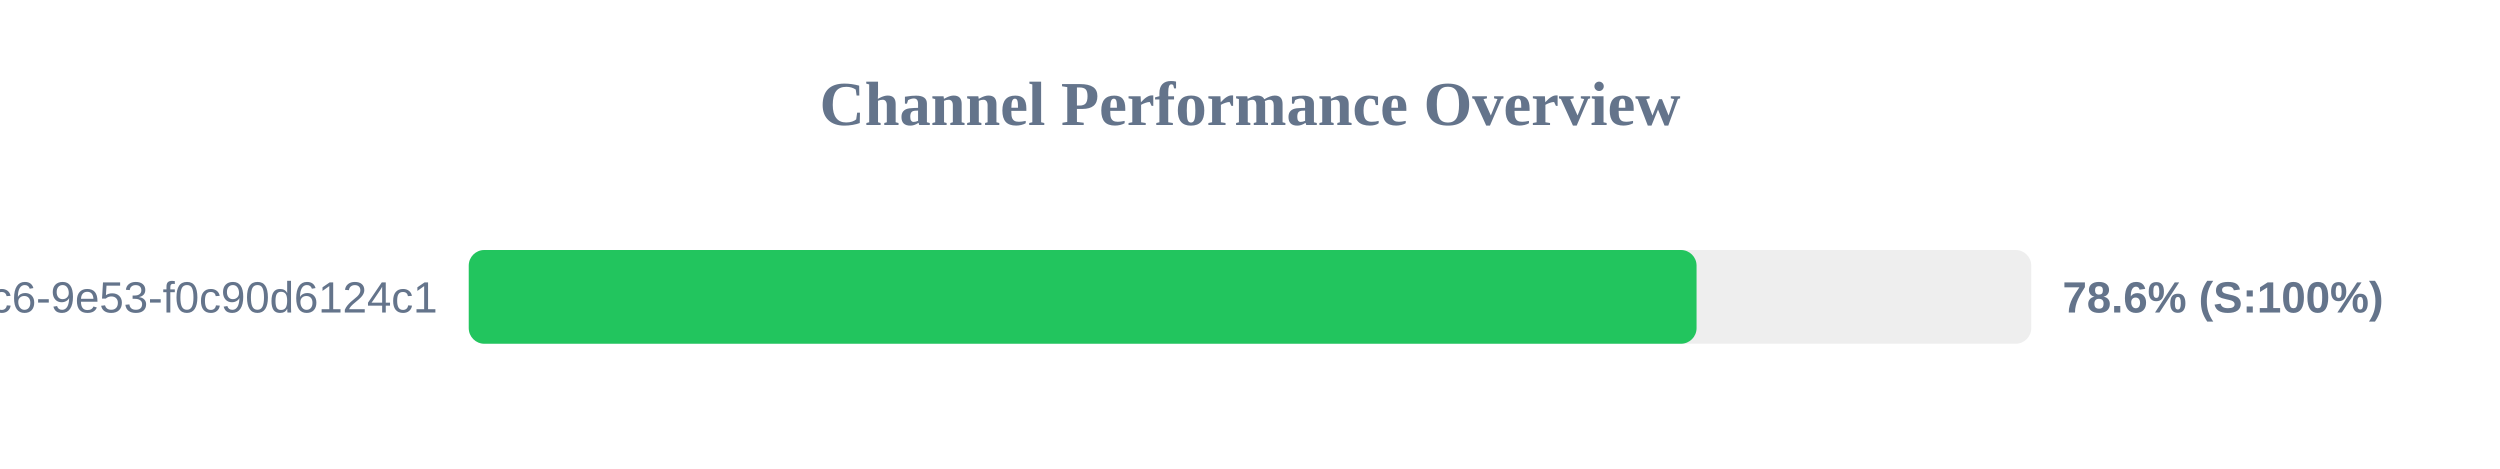
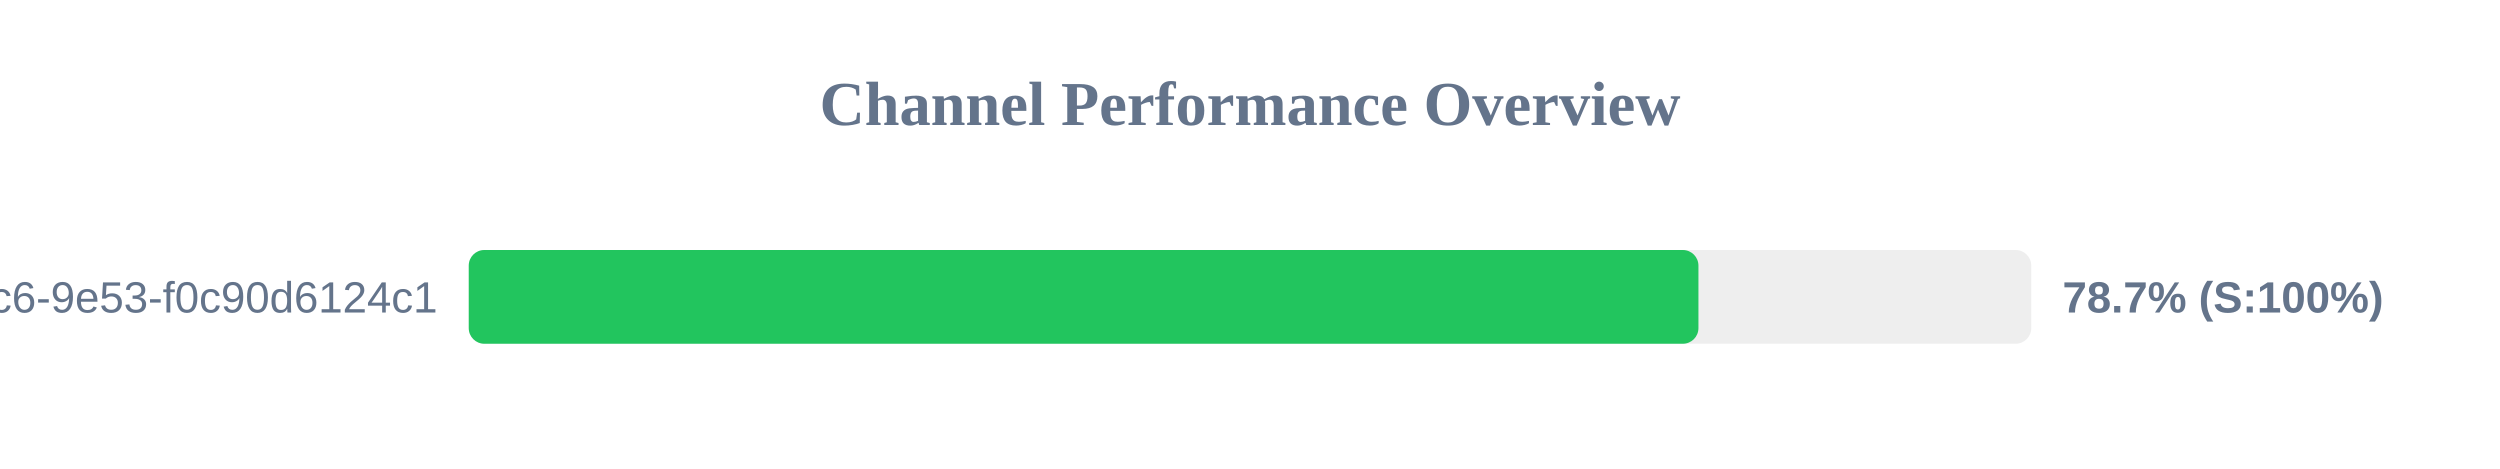
<svg xmlns="http://www.w3.org/2000/svg" width="800" height="150" version="1.1">
  <style>
        .row { font: 14px Arial; fill: #64748b; }
        .score { font: bold 14px Arial; fill: #64748b; }
    </style>
  <text x="400" y="40" text-anchor="middle" font-size="20px" font-weight="bold" fill="#64748b">Channel Performance Overview</text>
  <rect x="150" y="80" width="500" height="30" fill="#eee" rx="5" />
-   <rect x="150" y="80" width="392.9" height="30" fill="#22c55e" rx="5" />
+   <rect x="150" y="80" width="393.5" height="30" fill="#22c55e" rx="5" />
  <text x="140" y="100" text-anchor="end" class="row">?uuid=4685eb2a-5ddb-4dc6-9e53-f0c90d6124c1</text>
-   <text x="660" y="100" text-anchor="start" class="score">78.6% (S:100%)</text>
+   <text x="660" y="100" text-anchor="start" class="score">78.7% (S:100%)</text>
</svg>
